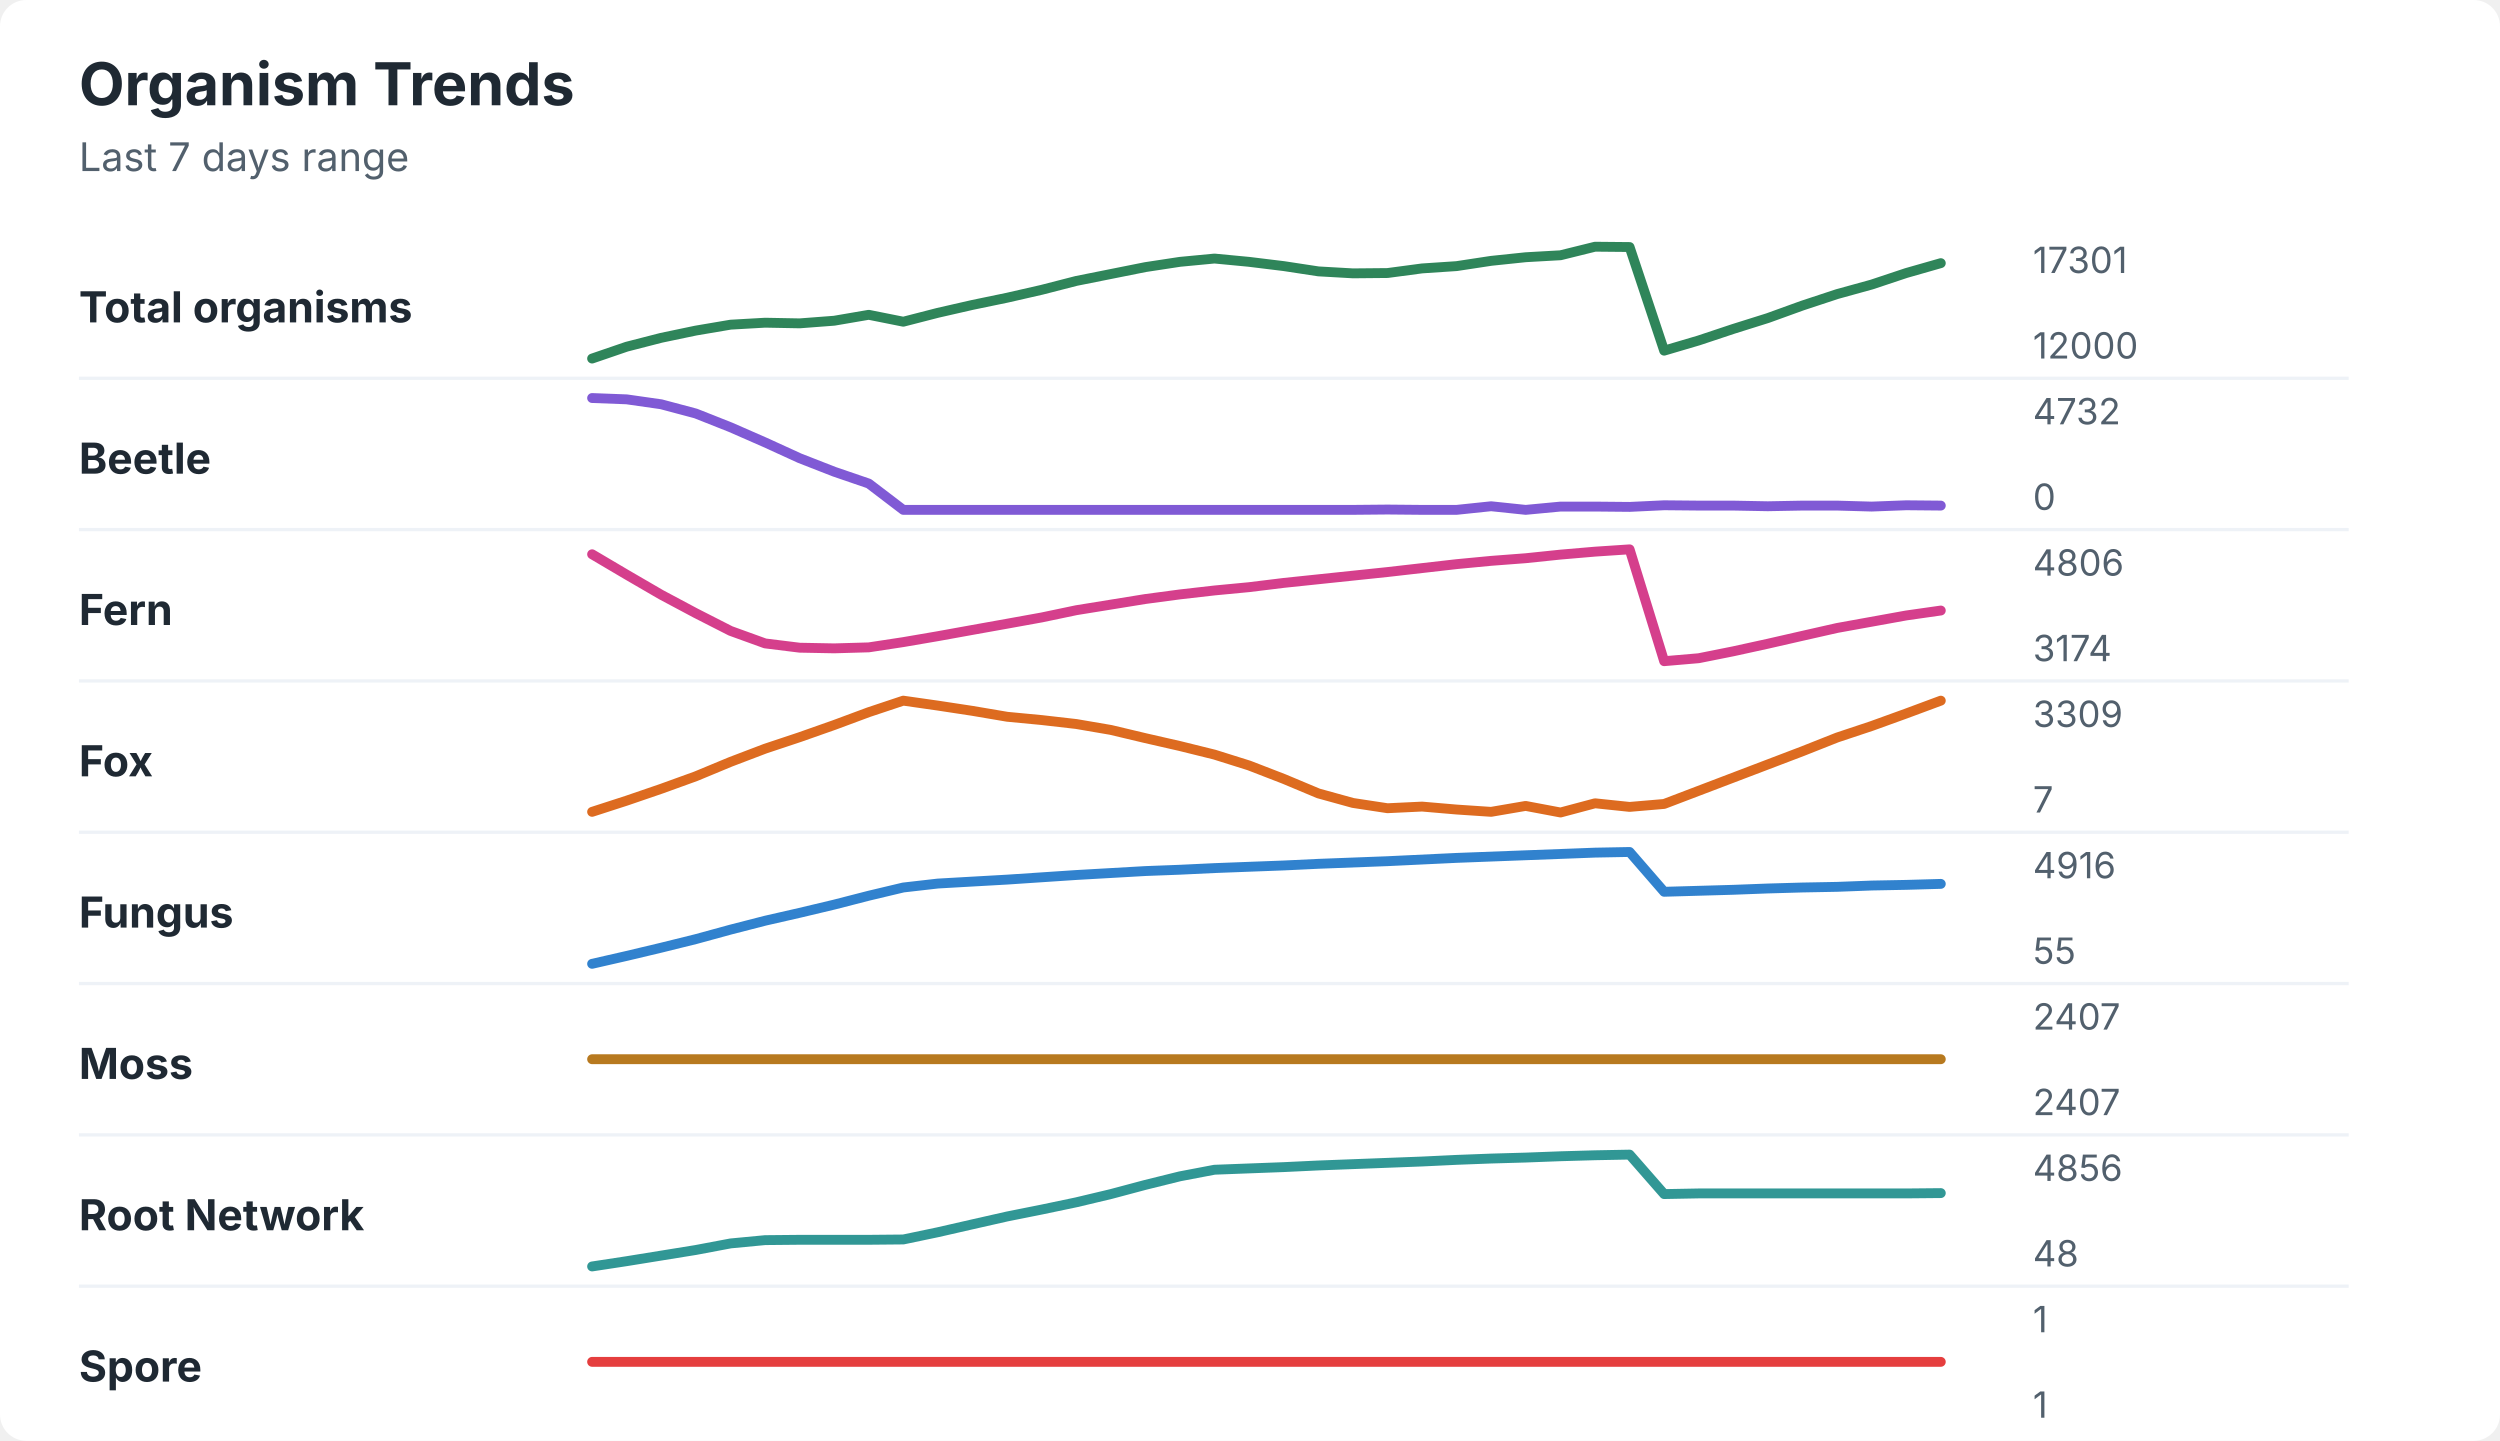
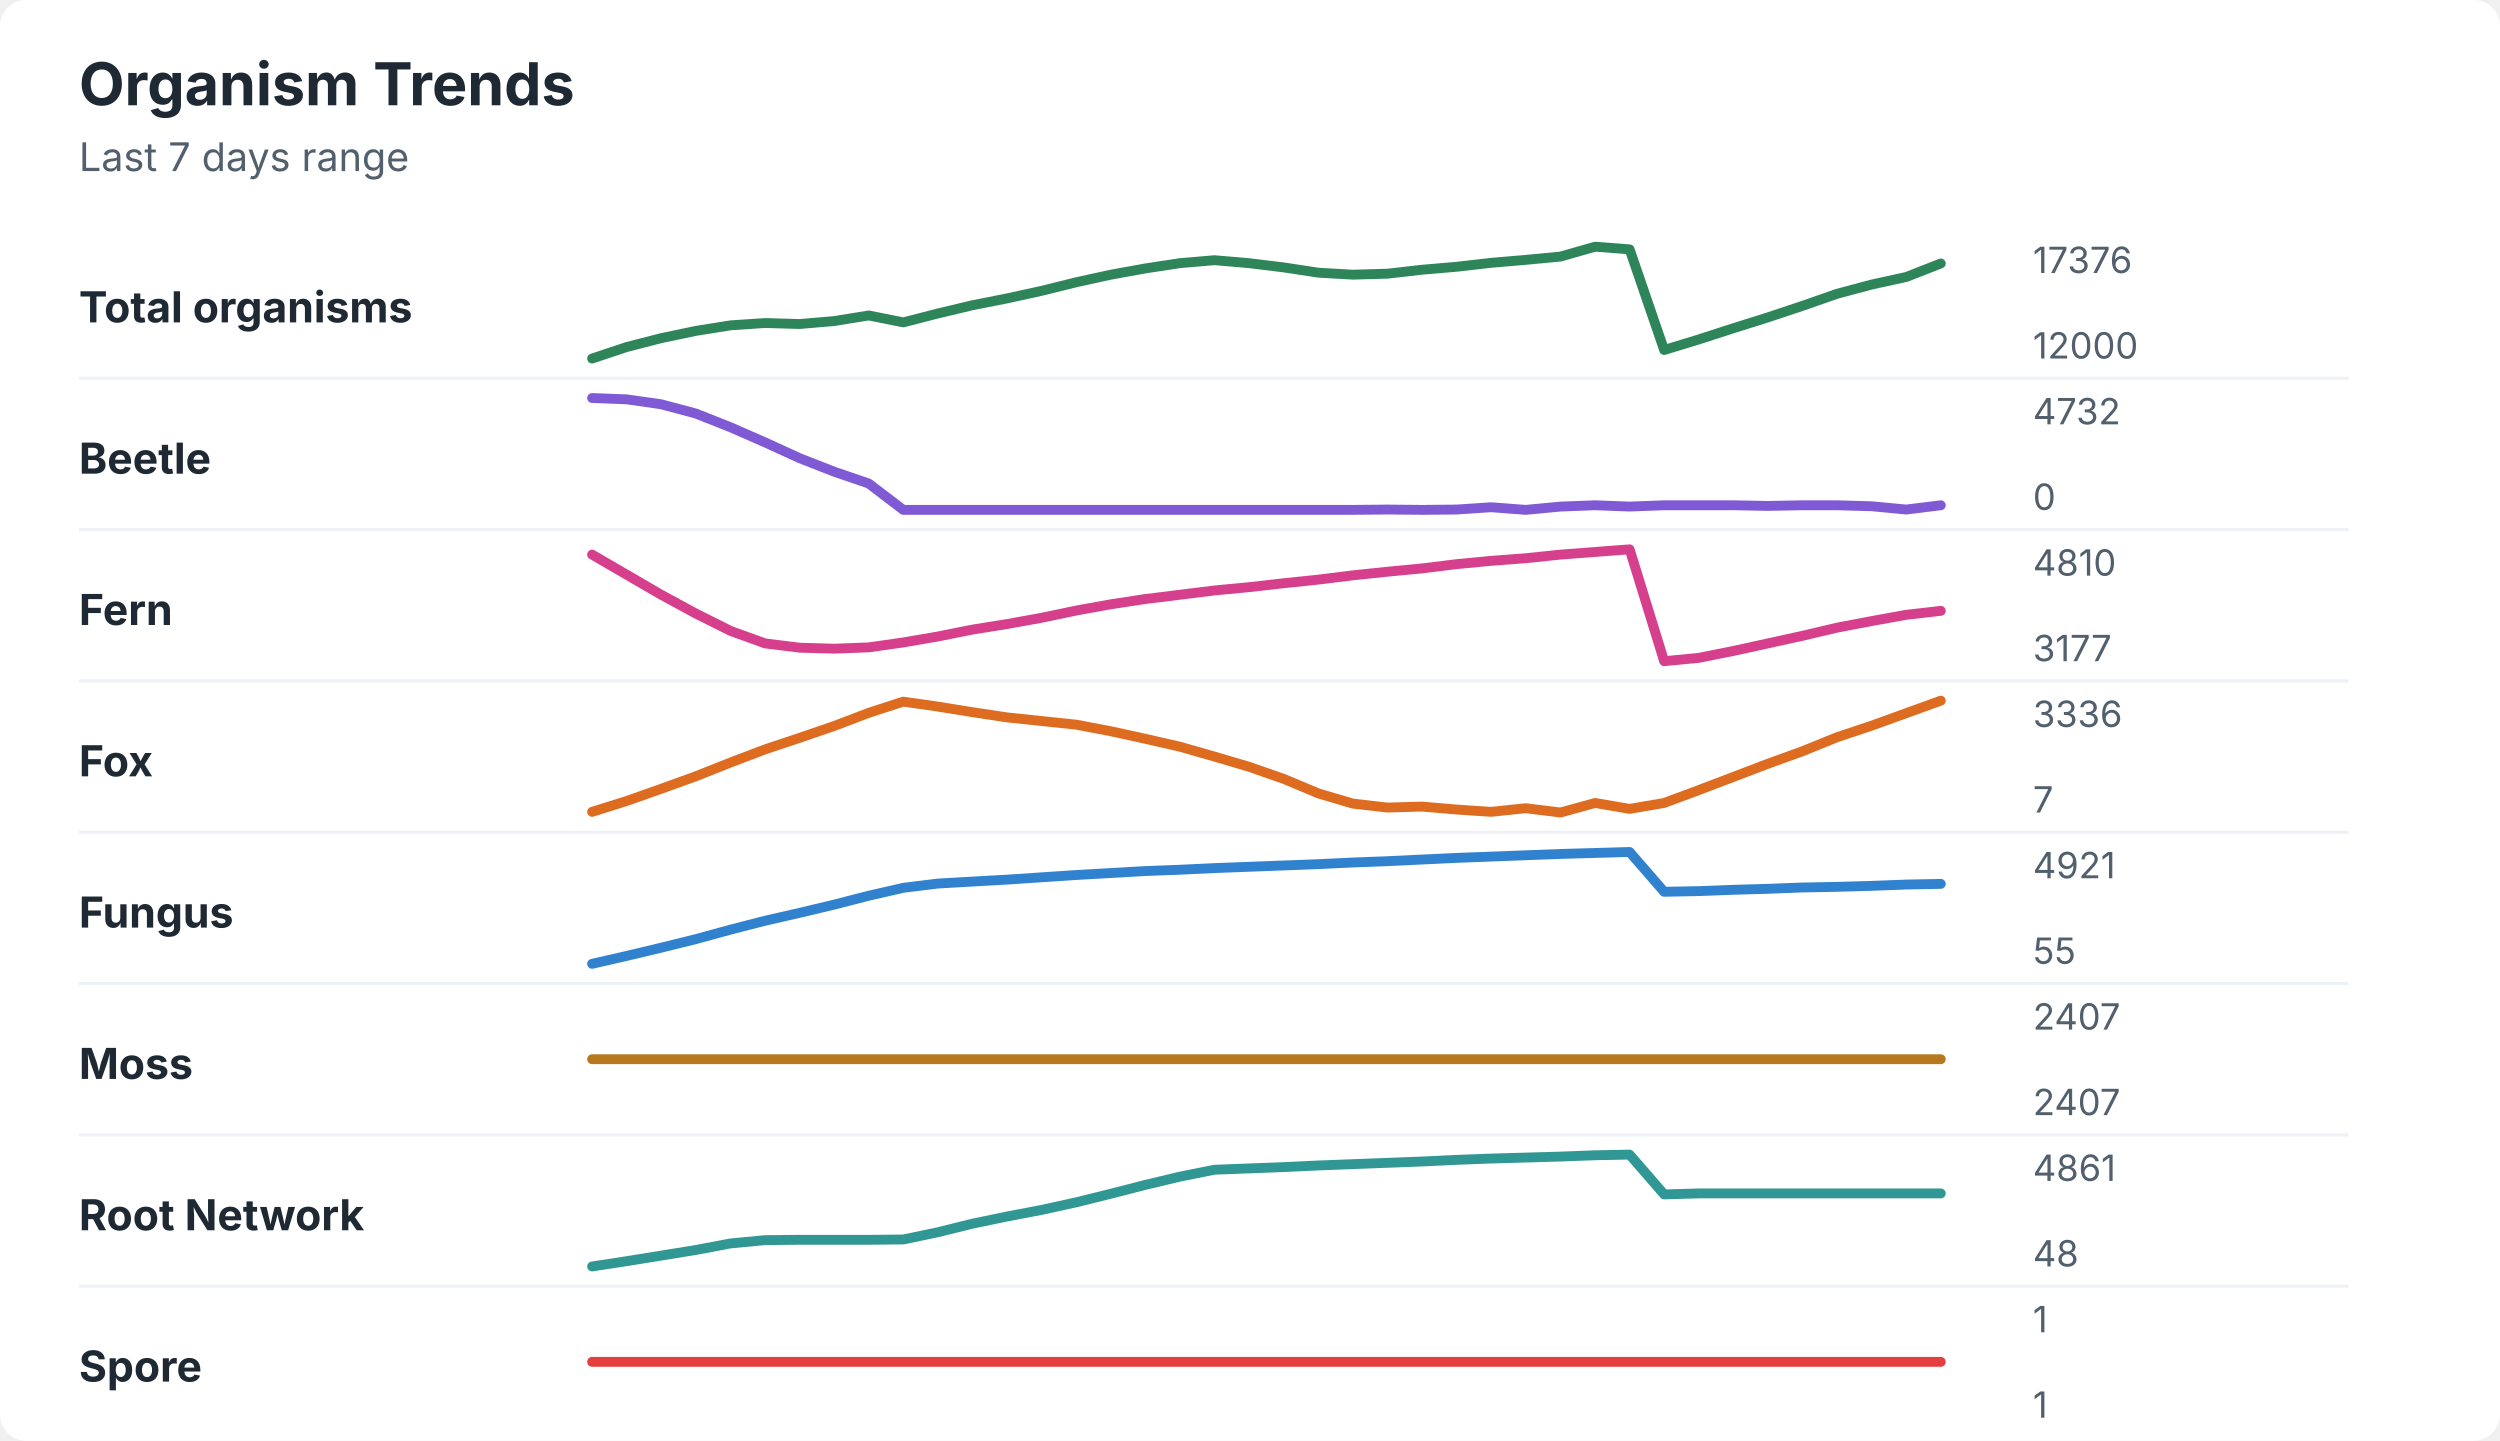
<svg xmlns="http://www.w3.org/2000/svg" width="760" height="438" viewBox="0 0 760 438" role="img" aria-labelledby="title desc">
  <rect width="760" height="438" rx="8" fill="#ffffff" />
  <style>
    text { font-family: -apple-system, BlinkMacSystemFont, "Segoe UI", sans-serif; }
    .title { font-size: 18px; font-weight: 700; fill: #1f2933; }
    .subtitle { font-size: 12px; fill: #52606d; }
    .label { font-size: 13px; font-weight: 650; fill: #1f2933; }
    .axis-value { font-size: 11px; fill: #52606d; }
    .separator { stroke: #eef2f7; stroke-width: 1; }
  </style>
  <text x="24" y="32" class="title">Organism Trends</text>
  <text x="24" y="52" class="subtitle">Last 7 days range</text>
  <text x="24" y="98" class="label">Total organisms</text>
-   <polyline points="180.0,109.0 190.5,105.4 201.0,102.7 211.5,100.5 222.1,98.7 232.6,98.1 243.1,98.3 253.6,97.5 264.1,95.7 274.6,97.8 285.1,95.1 295.6,92.7 306.2,90.5 316.7,88.1 327.2,85.4 337.7,83.3 348.2,81.2 358.7,79.6 369.2,78.6 379.7,79.6 390.3,80.9 400.8,82.5 411.3,83.1 421.8,83.0 432.3,81.6 442.8,80.9 453.3,79.3 463.8,78.2 474.4,77.6 484.9,75.0 495.4,75.1 505.9,106.6 516.4,103.5 526.9,100.0 537.4,96.7 547.9,92.9 558.5,89.4 569.0,86.5 579.5,83.0 590.0,80.0 " fill="none" stroke="#2f855a" stroke-width="3" stroke-linecap="round" stroke-linejoin="round" />
-   <text x="618" y="83" class="axis-value">17301</text>
+   <polyline points="180.0,109.0 190.5,105.5 201.0,102.8 211.5,100.6 222.1,98.9 232.6,98.2 243.1,98.5 253.6,97.6 264.1,95.9 274.6,98.0 285.1,95.3 295.6,92.8 306.2,90.7 316.7,88.4 327.2,85.8 337.7,83.5 348.2,81.6 358.7,80.0 369.2,79.1 379.7,80.0 390.3,81.3 400.8,82.9 411.3,83.5 421.8,83.2 432.3,82.0 442.8,81.1 453.3,79.9 463.8,79.0 474.4,78.0 484.9,75.0 495.4,75.8 505.9,106.4 516.4,103.2 526.9,99.8 537.4,96.5 547.9,93.0 558.5,89.3 569.0,86.5 579.5,84.2 590.0,80.1 " fill="none" stroke="#2f855a" stroke-width="3" stroke-linecap="round" stroke-linejoin="round" />
+   <text x="618" y="83" class="axis-value">17376</text>
  <text x="618" y="109" class="axis-value">12000</text>
  <line x1="24" y1="115.0" x2="714" y2="115.0" class="separator" />
  <text x="24" y="144" class="label">Beetle</text>
-   <polyline points="180.0,121.0 190.5,121.4 201.0,122.9 211.5,125.7 222.1,129.9 232.6,134.5 243.1,139.3 253.6,143.4 264.1,147.0 274.6,155.0 285.1,155.0 295.6,155.0 306.2,155.0 316.7,155.0 327.2,155.0 337.7,155.0 348.2,155.0 358.7,155.0 369.2,155.0 379.7,155.0 390.3,155.0 400.8,155.0 411.3,155.0 421.8,154.9 432.3,155.0 442.8,155.0 453.3,153.9 463.8,155.0 474.4,154.0 484.9,154.0 495.4,154.1 505.9,153.6 516.4,153.7 526.9,153.7 537.4,153.9 547.9,153.7 558.5,153.7 569.0,154.0 579.5,153.6 590.0,153.7 " fill="none" stroke="#805ad5" stroke-width="3" stroke-linecap="round" stroke-linejoin="round" />
+   <polyline points="180.0,121.0 190.5,121.4 201.0,122.9 211.5,125.7 222.1,129.9 232.6,134.5 243.1,139.3 253.6,143.4 264.1,147.0 274.6,155.0 285.1,155.0 295.6,155.0 306.2,155.0 316.7,155.0 327.2,155.0 337.7,155.0 348.2,155.0 358.7,155.0 369.2,155.0 379.7,155.0 390.3,155.0 400.8,155.0 411.3,155.0 421.8,154.9 432.3,155.0 442.8,154.9 453.3,154.2 463.8,155.0 474.4,154.0 484.9,153.6 495.4,154.0 505.9,153.6 516.4,153.6 526.9,153.6 537.4,153.8 547.9,153.6 558.5,153.6 569.0,153.9 579.5,154.9 590.0,153.6 " fill="none" stroke="#805ad5" stroke-width="3" stroke-linecap="round" stroke-linejoin="round" />
  <text x="618" y="129" class="axis-value">4732</text>
  <text x="618" y="155" class="axis-value">0</text>
  <line x1="24" y1="161.0" x2="714" y2="161.0" class="separator" />
  <text x="24" y="190" class="label">Fern</text>
-   <polyline points="180.0,168.5 190.5,174.7 201.0,180.8 211.5,186.4 222.1,191.8 232.6,195.6 243.1,196.9 253.6,197.1 264.1,196.8 274.6,195.2 285.1,193.4 295.6,191.5 306.2,189.6 316.7,187.7 327.2,185.5 337.7,183.8 348.2,182.1 358.7,180.7 369.2,179.5 379.7,178.5 390.3,177.2 400.8,176.1 411.3,175.0 421.8,173.9 432.3,172.7 442.8,171.5 453.3,170.5 463.8,169.7 474.4,168.6 484.9,167.7 495.4,167.0 505.9,201.0 516.4,200.1 526.9,198.0 537.4,195.7 547.9,193.3 558.5,190.9 569.0,189.0 579.5,187.1 590.0,185.6 " fill="none" stroke="#d53f8c" stroke-width="3" stroke-linecap="round" stroke-linejoin="round" />
-   <text x="618" y="175" class="axis-value">4806</text>
-   <text x="618" y="201" class="axis-value">3174</text>
+   <polyline points="180.0,168.6 190.5,174.7 201.0,180.8 211.5,186.5 222.1,191.8 232.6,195.6 243.1,196.9 253.6,197.2 264.1,196.8 274.6,195.3 285.1,193.5 295.6,191.4 306.2,189.7 316.7,187.8 327.2,185.6 337.7,183.7 348.2,182.1 358.7,180.8 369.2,179.5 379.7,178.5 390.3,177.3 400.8,176.2 411.3,174.9 421.8,173.8 432.3,172.8 442.8,171.5 453.3,170.5 463.8,169.7 474.4,168.6 484.9,167.8 495.4,167.0 505.9,201.0 516.4,200.0 526.9,197.9 537.4,195.6 547.9,193.3 558.5,190.8 569.0,188.8 579.5,186.9 590.0,185.7 " fill="none" stroke="#d53f8c" stroke-width="3" stroke-linecap="round" stroke-linejoin="round" />
+   <text x="618" y="175" class="axis-value">4810</text>
+   <text x="618" y="201" class="axis-value">3177</text>
  <line x1="24" y1="207.0" x2="714" y2="207.0" class="separator" />
  <text x="24" y="236" class="label">Fox</text>
-   <polyline points="180.0,246.8 190.5,243.4 201.0,239.8 211.5,236.0 222.1,231.6 232.6,227.6 243.1,224.1 253.6,220.4 264.1,216.5 274.6,213.0 285.1,214.5 295.6,216.1 306.2,217.9 316.7,218.9 327.2,220.1 337.7,221.9 348.2,224.4 358.7,226.8 369.2,229.4 379.7,232.7 390.3,236.8 400.8,241.2 411.3,244.1 421.8,245.7 432.3,245.2 442.8,246.1 453.3,246.8 463.8,245.0 474.4,247.0 484.9,244.2 495.4,245.3 505.9,244.4 516.4,240.4 526.9,236.4 537.4,232.4 547.9,228.4 558.5,224.2 569.0,220.7 579.5,216.9 590.0,213.0 " fill="none" stroke="#dd6b20" stroke-width="3" stroke-linecap="round" stroke-linejoin="round" />
-   <text x="618" y="221" class="axis-value">3309</text>
+   <polyline points="180.0,246.8 190.5,243.5 201.0,239.8 211.5,236.0 222.1,231.8 232.6,227.8 243.1,224.3 253.6,220.7 264.1,216.7 274.6,213.3 285.1,214.8 295.6,216.5 306.2,218.1 316.7,219.2 327.2,220.3 337.7,222.3 348.2,224.6 358.7,227.0 369.2,230.0 379.7,233.1 390.3,236.8 400.8,241.2 411.3,244.3 421.8,245.5 432.3,245.2 442.8,246.1 453.3,246.8 463.8,245.7 474.4,247.0 484.9,244.1 495.4,245.9 505.9,244.1 516.4,240.2 526.9,236.2 537.4,232.2 547.9,228.4 558.5,224.1 569.0,220.6 579.5,216.8 590.0,213.0 " fill="none" stroke="#dd6b20" stroke-width="3" stroke-linecap="round" stroke-linejoin="round" />
+   <text x="618" y="221" class="axis-value">3336</text>
  <text x="618" y="247" class="axis-value">7</text>
  <line x1="24" y1="253.0" x2="714" y2="253.0" class="separator" />
  <text x="24" y="282" class="label">Fungus</text>
-   <polyline points="180.0,293.0 190.5,290.6 201.0,288.1 211.5,285.5 222.1,282.6 232.6,279.9 243.1,277.5 253.6,275.0 264.1,272.3 274.6,269.8 285.1,268.6 295.6,268.0 306.2,267.4 316.7,266.7 327.2,266.0 337.7,265.4 348.2,264.8 358.7,264.4 369.2,263.9 379.7,263.5 390.3,263.1 400.8,262.6 411.3,262.2 421.8,261.8 432.3,261.3 442.8,260.8 453.3,260.4 463.8,260.0 474.4,259.6 484.9,259.2 495.4,259.0 505.9,271.1 516.4,270.8 526.9,270.5 537.4,270.1 547.9,269.8 558.5,269.6 569.0,269.2 579.5,269.0 590.0,268.7 " fill="none" stroke="#3182ce" stroke-width="3" stroke-linecap="round" stroke-linejoin="round" />
-   <text x="618" y="267" class="axis-value">4916</text>
+   <polyline points="180.0,293.0 190.5,290.6 201.0,288.1 211.5,285.5 222.1,282.6 232.6,279.9 243.1,277.5 253.6,275.0 264.1,272.3 274.6,269.9 285.1,268.6 295.6,268.0 306.2,267.4 316.7,266.7 327.2,266.0 337.7,265.4 348.2,264.8 358.7,264.4 369.2,263.9 379.7,263.5 390.3,263.1 400.8,262.7 411.3,262.2 421.8,261.8 432.3,261.3 442.8,260.8 453.3,260.4 463.8,260.0 474.4,259.6 484.9,259.3 495.4,259.0 505.9,271.1 516.4,270.9 526.9,270.5 537.4,270.2 547.9,269.8 558.5,269.6 569.0,269.3 579.5,268.9 590.0,268.7 " fill="none" stroke="#3182ce" stroke-width="3" stroke-linecap="round" stroke-linejoin="round" />
+   <text x="618" y="267" class="axis-value">4921</text>
  <text x="618" y="293" class="axis-value">55</text>
  <line x1="24" y1="299.0" x2="714" y2="299.0" class="separator" />
  <text x="24" y="328" class="label">Moss</text>
  <polyline points="180.0,322.0 190.5,322.0 201.0,322.0 211.5,322.0 222.1,322.0 232.6,322.0 243.1,322.0 253.6,322.0 264.1,322.0 274.6,322.0 285.1,322.0 295.6,322.0 306.2,322.0 316.7,322.0 327.2,322.0 337.7,322.0 348.2,322.0 358.7,322.0 369.2,322.0 379.7,322.0 390.3,322.0 400.8,322.0 411.3,322.0 421.8,322.0 432.3,322.0 442.8,322.0 453.3,322.0 463.8,322.0 474.4,322.0 484.9,322.0 495.4,322.0 505.9,322.0 516.4,322.0 526.9,322.0 537.4,322.0 547.9,322.0 558.5,322.0 569.0,322.0 579.5,322.0 590.0,322.0 " fill="none" stroke="#b7791f" stroke-width="3" stroke-linecap="round" stroke-linejoin="round" />
  <text x="618" y="313" class="axis-value">2407</text>
  <text x="618" y="339" class="axis-value">2407</text>
  <line x1="24" y1="345.0" x2="714" y2="345.0" class="separator" />
  <text x="24" y="374" class="label">Root Network</text>
-   <polyline points="180.0,385.0 190.5,383.4 201.0,381.7 211.5,380.0 222.1,378.0 232.6,377.0 243.1,376.9 253.6,376.9 264.1,376.9 274.6,376.8 285.1,374.6 295.6,372.2 306.2,369.8 316.7,367.7 327.2,365.5 337.7,363.0 348.2,360.2 358.7,357.6 369.2,355.6 379.7,355.2 390.3,354.8 400.8,354.3 411.3,353.9 421.8,353.5 432.3,353.1 442.8,352.6 453.3,352.2 463.8,351.9 474.4,351.5 484.9,351.2 495.4,351.0 505.9,363.0 516.4,362.8 526.9,362.8 537.4,362.8 547.9,362.8 558.5,362.8 569.0,362.8 579.5,362.8 590.0,362.7 " fill="none" stroke="#319795" stroke-width="3" stroke-linecap="round" stroke-linejoin="round" />
-   <text x="618" y="359" class="axis-value">4856</text>
+   <polyline points="180.0,385.0 190.5,383.4 201.0,381.7 211.5,380.0 222.1,378.0 232.6,377.0 243.1,376.9 253.6,376.9 264.1,376.9 274.6,376.8 285.1,374.6 295.6,372.0 306.2,369.8 316.7,367.8 327.2,365.5 337.7,362.9 348.2,360.2 358.7,357.7 369.2,355.6 379.7,355.2 390.3,354.8 400.8,354.3 411.3,353.9 421.8,353.5 432.3,353.1 442.8,352.6 453.3,352.2 463.8,351.9 474.4,351.6 484.9,351.2 495.4,351.0 505.9,363.1 516.4,362.8 526.9,362.8 537.4,362.8 547.9,362.8 558.5,362.8 569.0,362.8 579.5,362.8 590.0,362.8 " fill="none" stroke="#319795" stroke-width="3" stroke-linecap="round" stroke-linejoin="round" />
+   <text x="618" y="359" class="axis-value">4861</text>
  <text x="618" y="385" class="axis-value">48</text>
  <line x1="24" y1="391.0" x2="714" y2="391.0" class="separator" />
  <text x="24" y="420" class="label">Spore</text>
  <polyline points="180.0,414.0 190.5,414.0 201.0,414.0 211.5,414.0 222.1,414.0 232.6,414.0 243.1,414.0 253.6,414.0 264.1,414.0 274.6,414.0 285.1,414.0 295.6,414.0 306.2,414.0 316.7,414.0 327.2,414.0 337.7,414.0 348.2,414.0 358.7,414.0 369.2,414.0 379.7,414.0 390.3,414.0 400.8,414.0 411.3,414.0 421.8,414.0 432.3,414.0 442.8,414.0 453.3,414.0 463.8,414.0 474.4,414.0 484.9,414.0 495.4,414.0 505.9,414.0 516.4,414.0 526.9,414.0 537.4,414.0 547.9,414.0 558.5,414.0 569.0,414.0 579.5,414.0 590.0,414.0 " fill="none" stroke="#e53e3e" stroke-width="3" stroke-linecap="round" stroke-linejoin="round" />
  <text x="618" y="405" class="axis-value">1</text>
  <text x="618" y="431" class="axis-value">1</text>
</svg>
